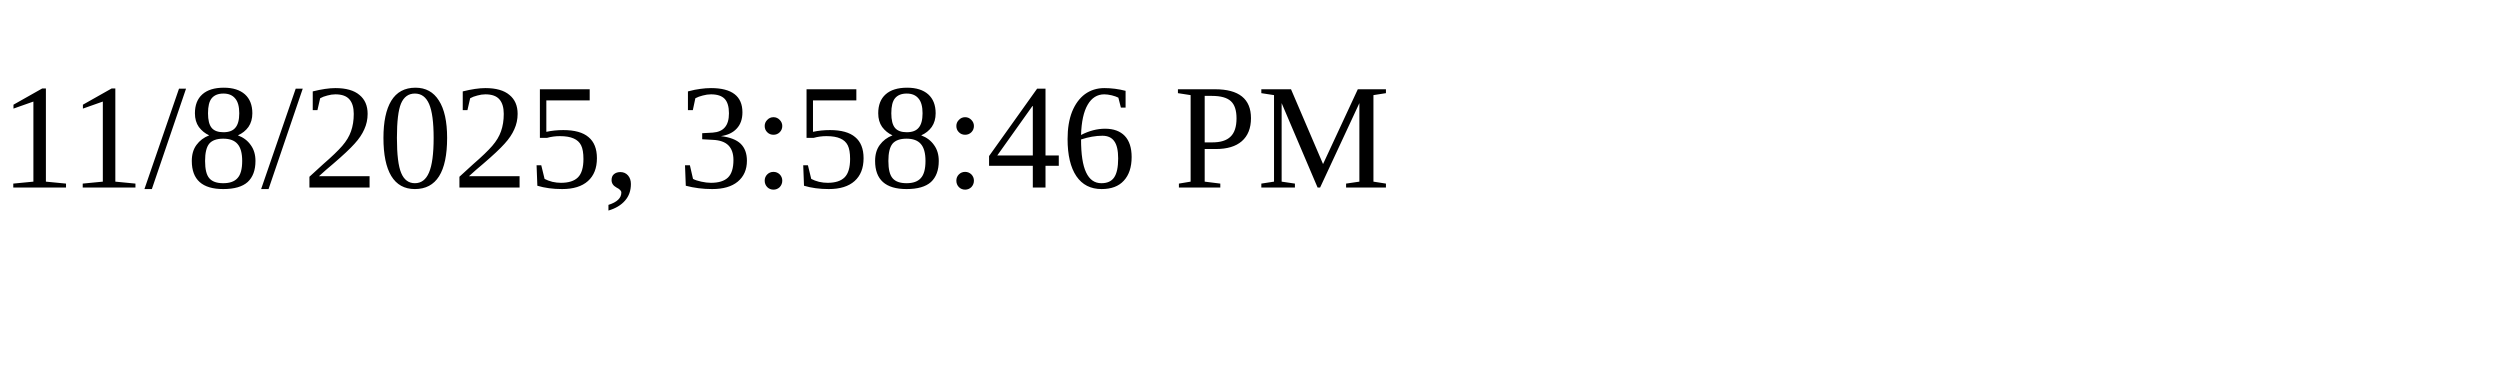
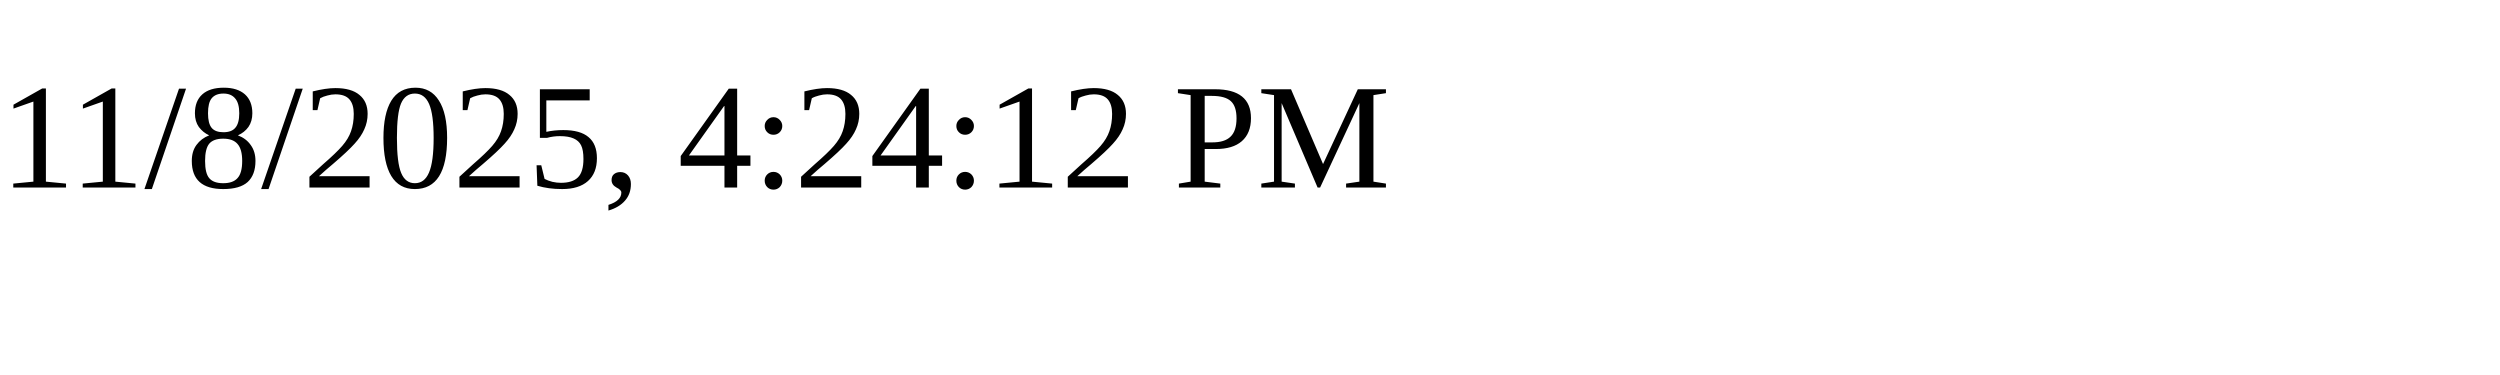
<svg xmlns="http://www.w3.org/2000/svg" height="30" width="200">
-   <text x="0" y="15">11/8/2025, 3:58:46 PM</text>
+   <text x="0" y="15">11/8/2025, 4:24:12 PM</text>
</svg>
